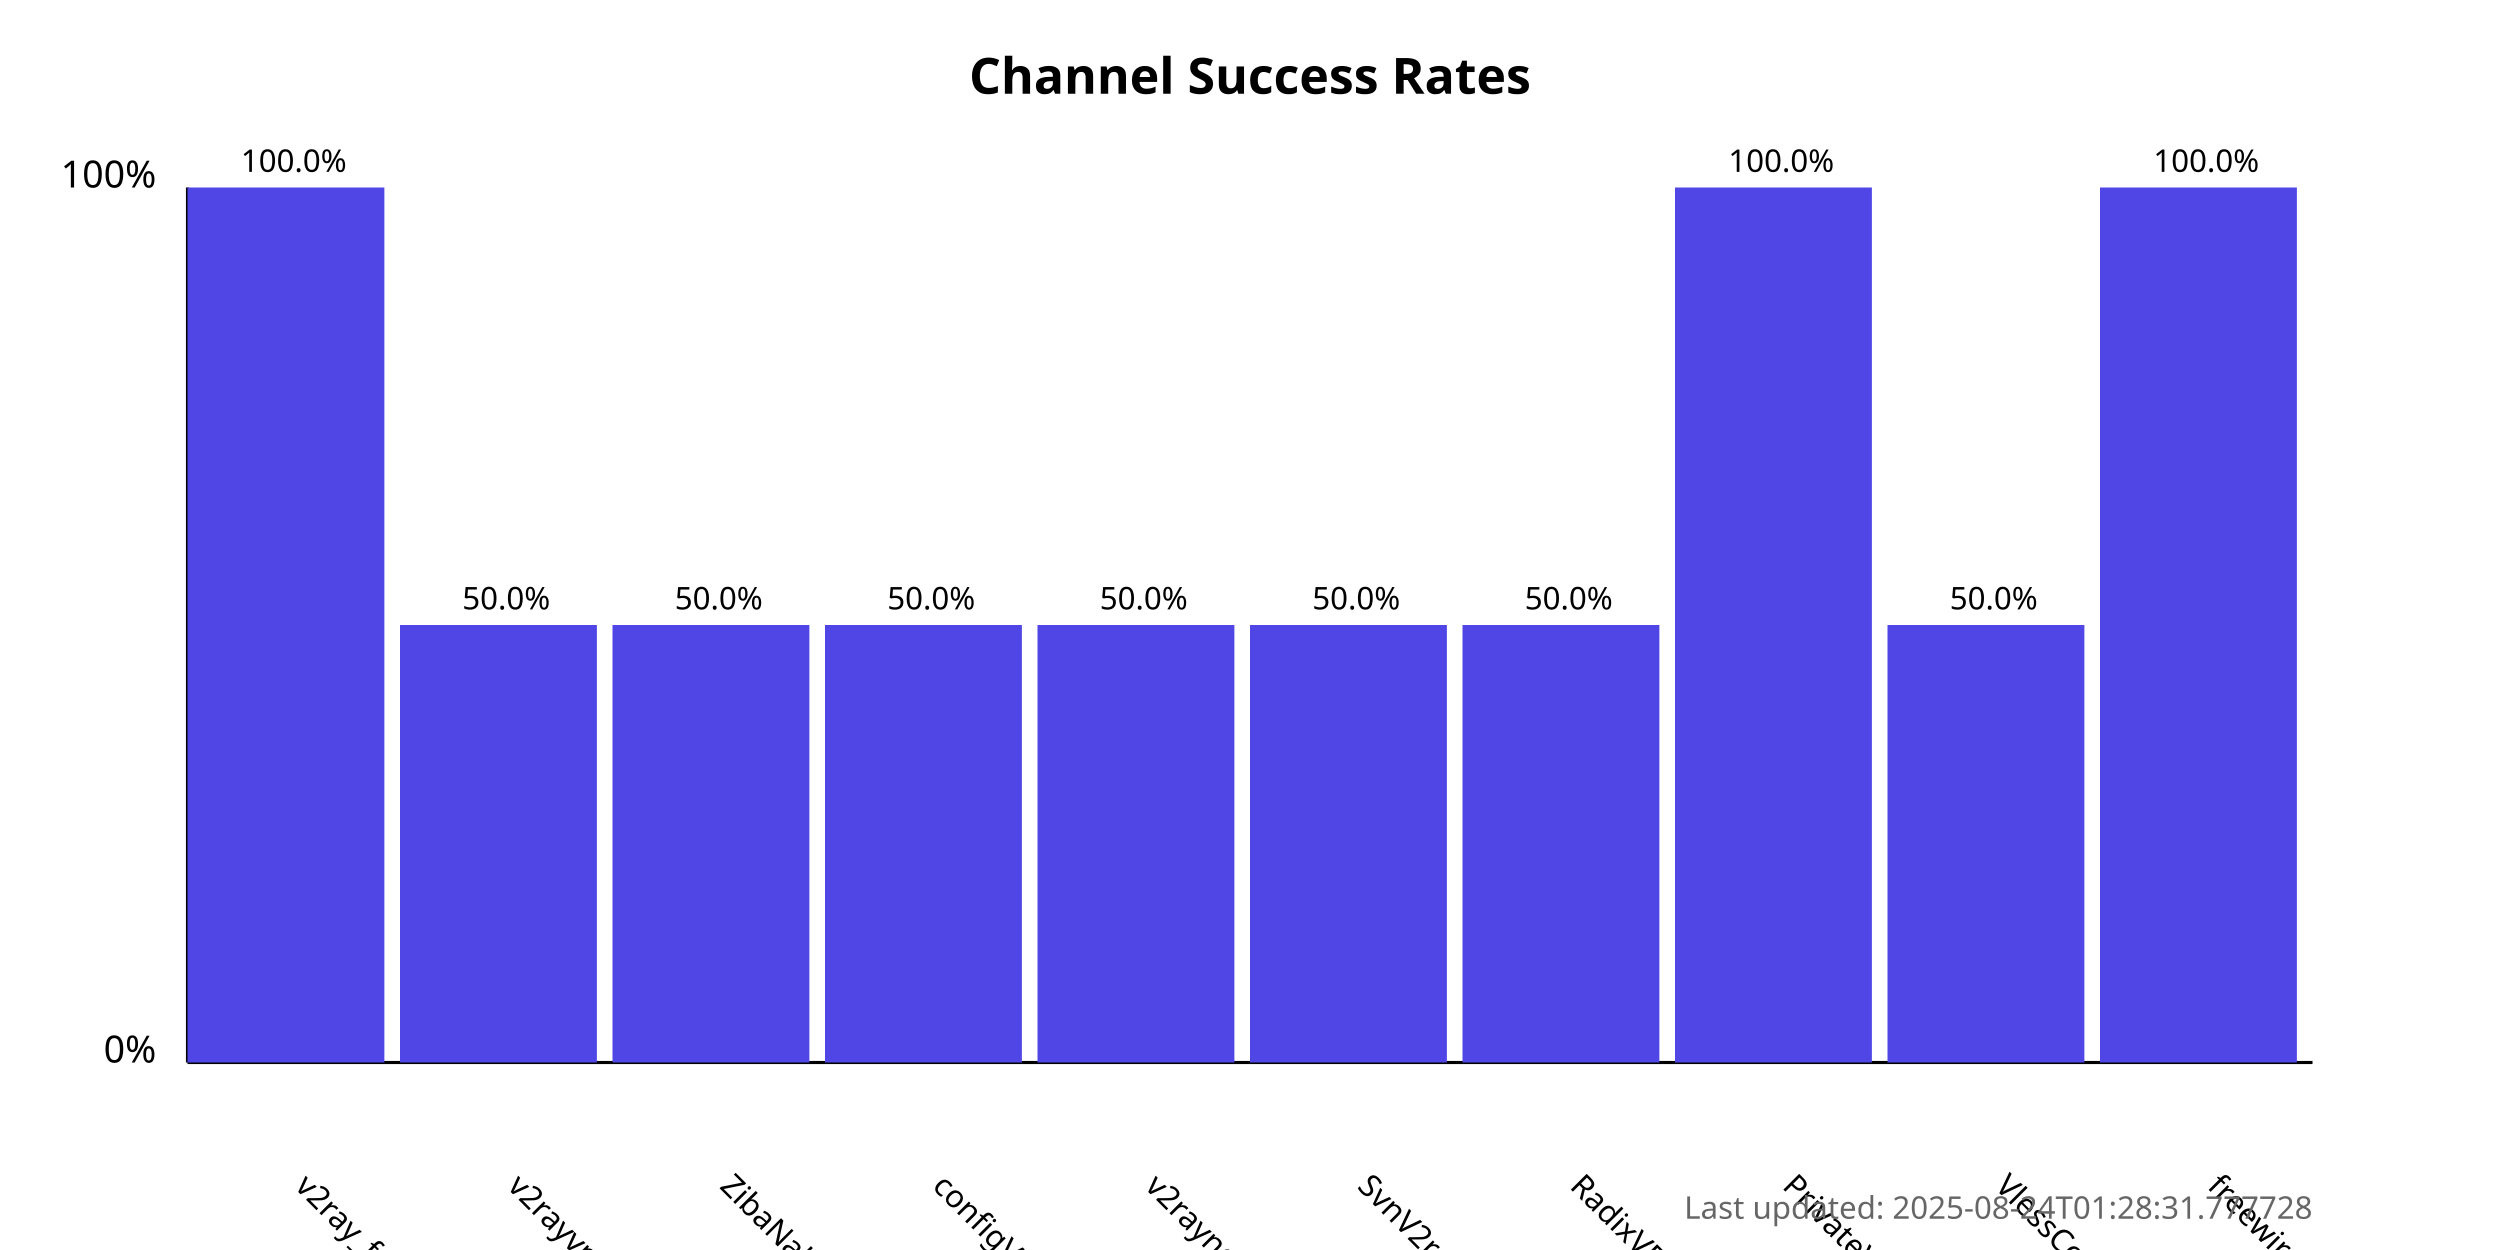
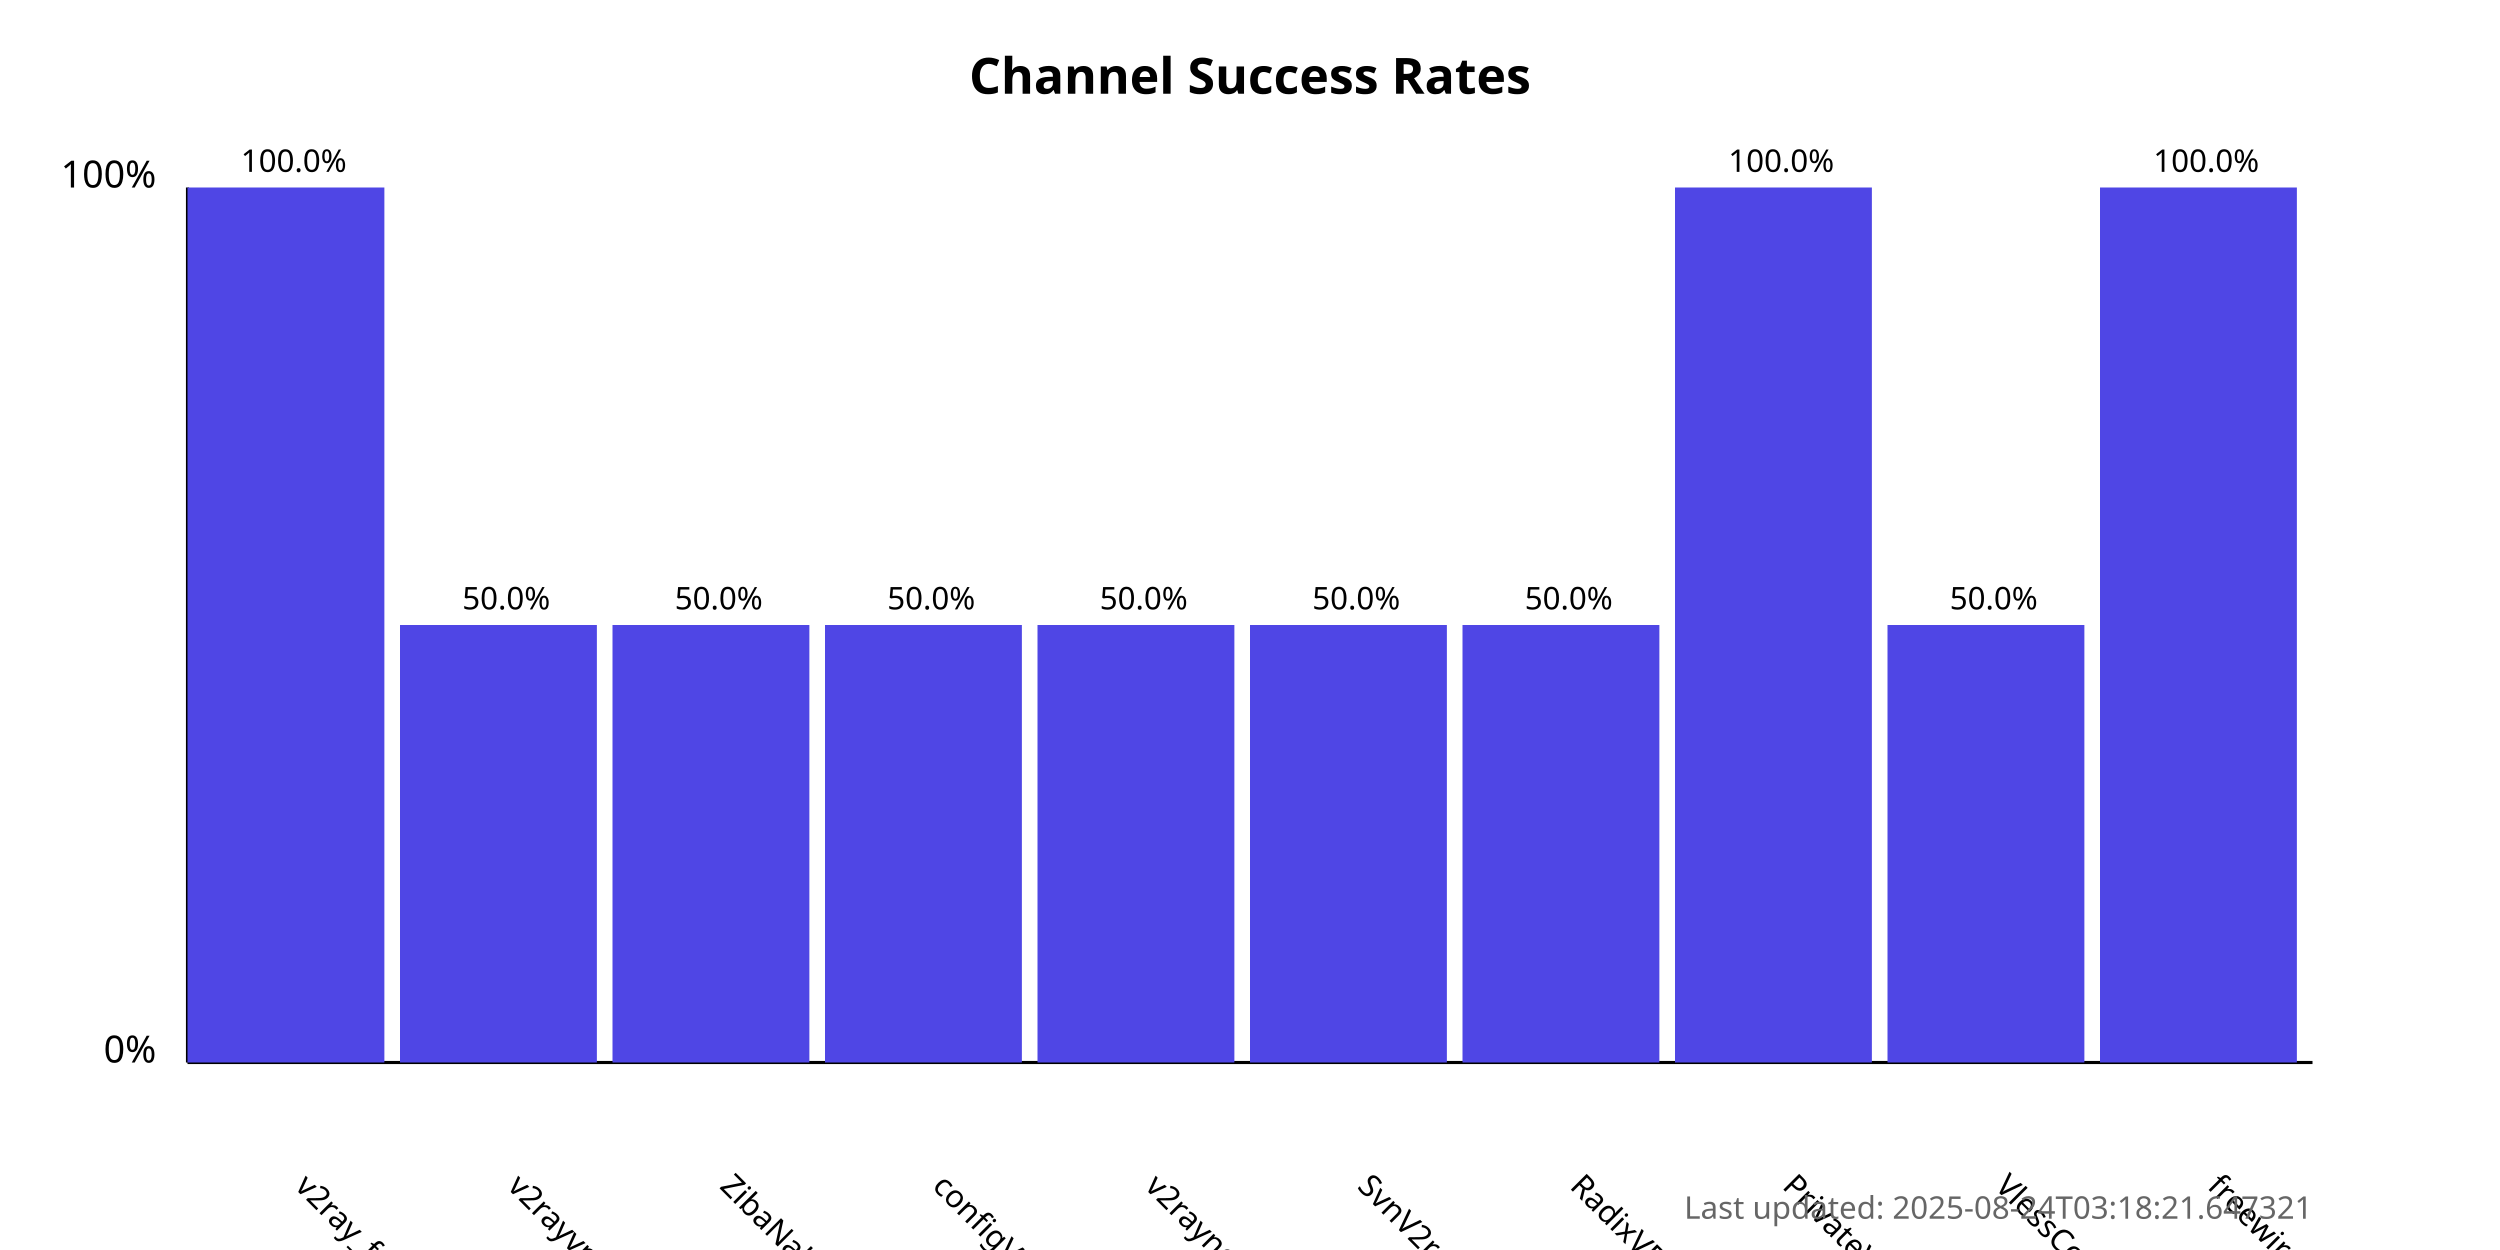
<svg xmlns="http://www.w3.org/2000/svg" width="800" height="400">
  <style>
            .chart-title { font: bold 16px sans-serif; }
            .axis-label { font: 12px sans-serif; }
            .tick-label { font: 10px sans-serif; }
            .bar { fill: #4f46e5; }
            .bar:hover { fill: #6366f1; }
            .timestamp { font: 10px sans-serif; fill: #666; }
        </style>
  <text x="400.0" y="30" text-anchor="middle" class="chart-title">
            Channel Success Rates
        </text>
  <line x1="60" y1="340" x2="60" y2="60" stroke="black" stroke-width="1" />
  <line x1="60" y1="340" x2="740" y2="340" stroke="black" stroke-width="1" />
  <text x="50" y="340" text-anchor="end" class="axis-label">0%</text>
  <text x="50" y="60" text-anchor="end" class="axis-label">100%</text>
  <g>
    <rect x="60" y="60.0" width="63.0" height="280.0" class="bar" />
    <text x="94.0" y="380" transform="rotate(45, 94.0, 380)" text-anchor="start" class="tick-label">
                v2ray_free_conf
            </text>
    <text x="94.0" y="55.0" text-anchor="middle" class="tick-label">
                100.0%
            </text>
  </g>
  <g>
    <rect x="128.0" y="200.0" width="63.0" height="140.0" class="bar" />
    <text x="162.0" y="380" transform="rotate(45, 162.0, 380)" text-anchor="start" class="tick-label">
                v2rayvpno
            </text>
    <text x="162.0" y="195.0" text-anchor="middle" class="tick-label">
                50.0%
            </text>
  </g>
  <g>
    <rect x="196.0" y="200.0" width="63.0" height="140.0" class="bar" />
    <text x="230.0" y="380" transform="rotate(45, 230.0, 380)" text-anchor="start" class="tick-label">
                ZibaNabz
            </text>
    <text x="230.0" y="195.0" text-anchor="middle" class="tick-label">
                50.0%
            </text>
  </g>
  <g>
    <rect x="264.0" y="200.0" width="63.0" height="140.0" class="bar" />
    <text x="298.0" y="380" transform="rotate(45, 298.0, 380)" text-anchor="start" class="tick-label">
                configV2rayForFree
            </text>
    <text x="298.0" y="195.0" text-anchor="middle" class="tick-label">
                50.0%
            </text>
  </g>
  <g>
    <rect x="332.0" y="200.0" width="63.0" height="140.0" class="bar" />
    <text x="366.0" y="380" transform="rotate(45, 366.0, 380)" text-anchor="start" class="tick-label">
                v2rayngvpn
            </text>
    <text x="366.0" y="195.0" text-anchor="middle" class="tick-label">
                50.0%
            </text>
  </g>
  <g>
    <rect x="400.0" y="200.0" width="63.0" height="140.0" class="bar" />
    <text x="434.0" y="380" transform="rotate(45, 434.0, 380)" text-anchor="start" class="tick-label">
                SvnV2ray
            </text>
    <text x="434.0" y="195.0" text-anchor="middle" class="tick-label">
                50.0%
            </text>
  </g>
  <g>
    <rect x="468.0" y="200.0" width="63.0" height="140.0" class="bar" />
    <text x="502.0" y="380" transform="rotate(45, 502.0, 380)" text-anchor="start" class="tick-label">
                RadixVPN
            </text>
    <text x="502.0" y="195.0" text-anchor="middle" class="tick-label">
                50.0%
            </text>
  </g>
  <g>
    <rect x="536.0" y="60.0" width="63.0" height="280.0" class="bar" />
    <text x="570.0" y="380" transform="rotate(45, 570.0, 380)" text-anchor="start" class="tick-label">
                PrivateVPNs
            </text>
    <text x="570.0" y="55.0" text-anchor="middle" class="tick-label">
                100.0%
            </text>
  </g>
  <g>
    <rect x="604.0" y="200.0" width="63.0" height="140.0" class="bar" />
    <text x="638.0" y="380" transform="rotate(45, 638.0, 380)" text-anchor="start" class="tick-label">
                VlessConfig
            </text>
    <text x="638.0" y="195.0" text-anchor="middle" class="tick-label">
                50.0%
            </text>
  </g>
  <g>
    <rect x="672.0" y="60.0" width="63.0" height="280.0" class="bar" />
    <text x="706.0" y="380" transform="rotate(45, 706.0, 380)" text-anchor="start" class="tick-label">
                freewireguard
            </text>
    <text x="706.0" y="55.0" text-anchor="middle" class="tick-label">
                100.0%
            </text>
  </g>
  <text x="740" y="390" text-anchor="end" class="timestamp">
-             Last updated: 2025-08-24T01:28:31.777728
+             Last updated: 2025-08-24T03:18:21.647321
        </text>
</svg>
